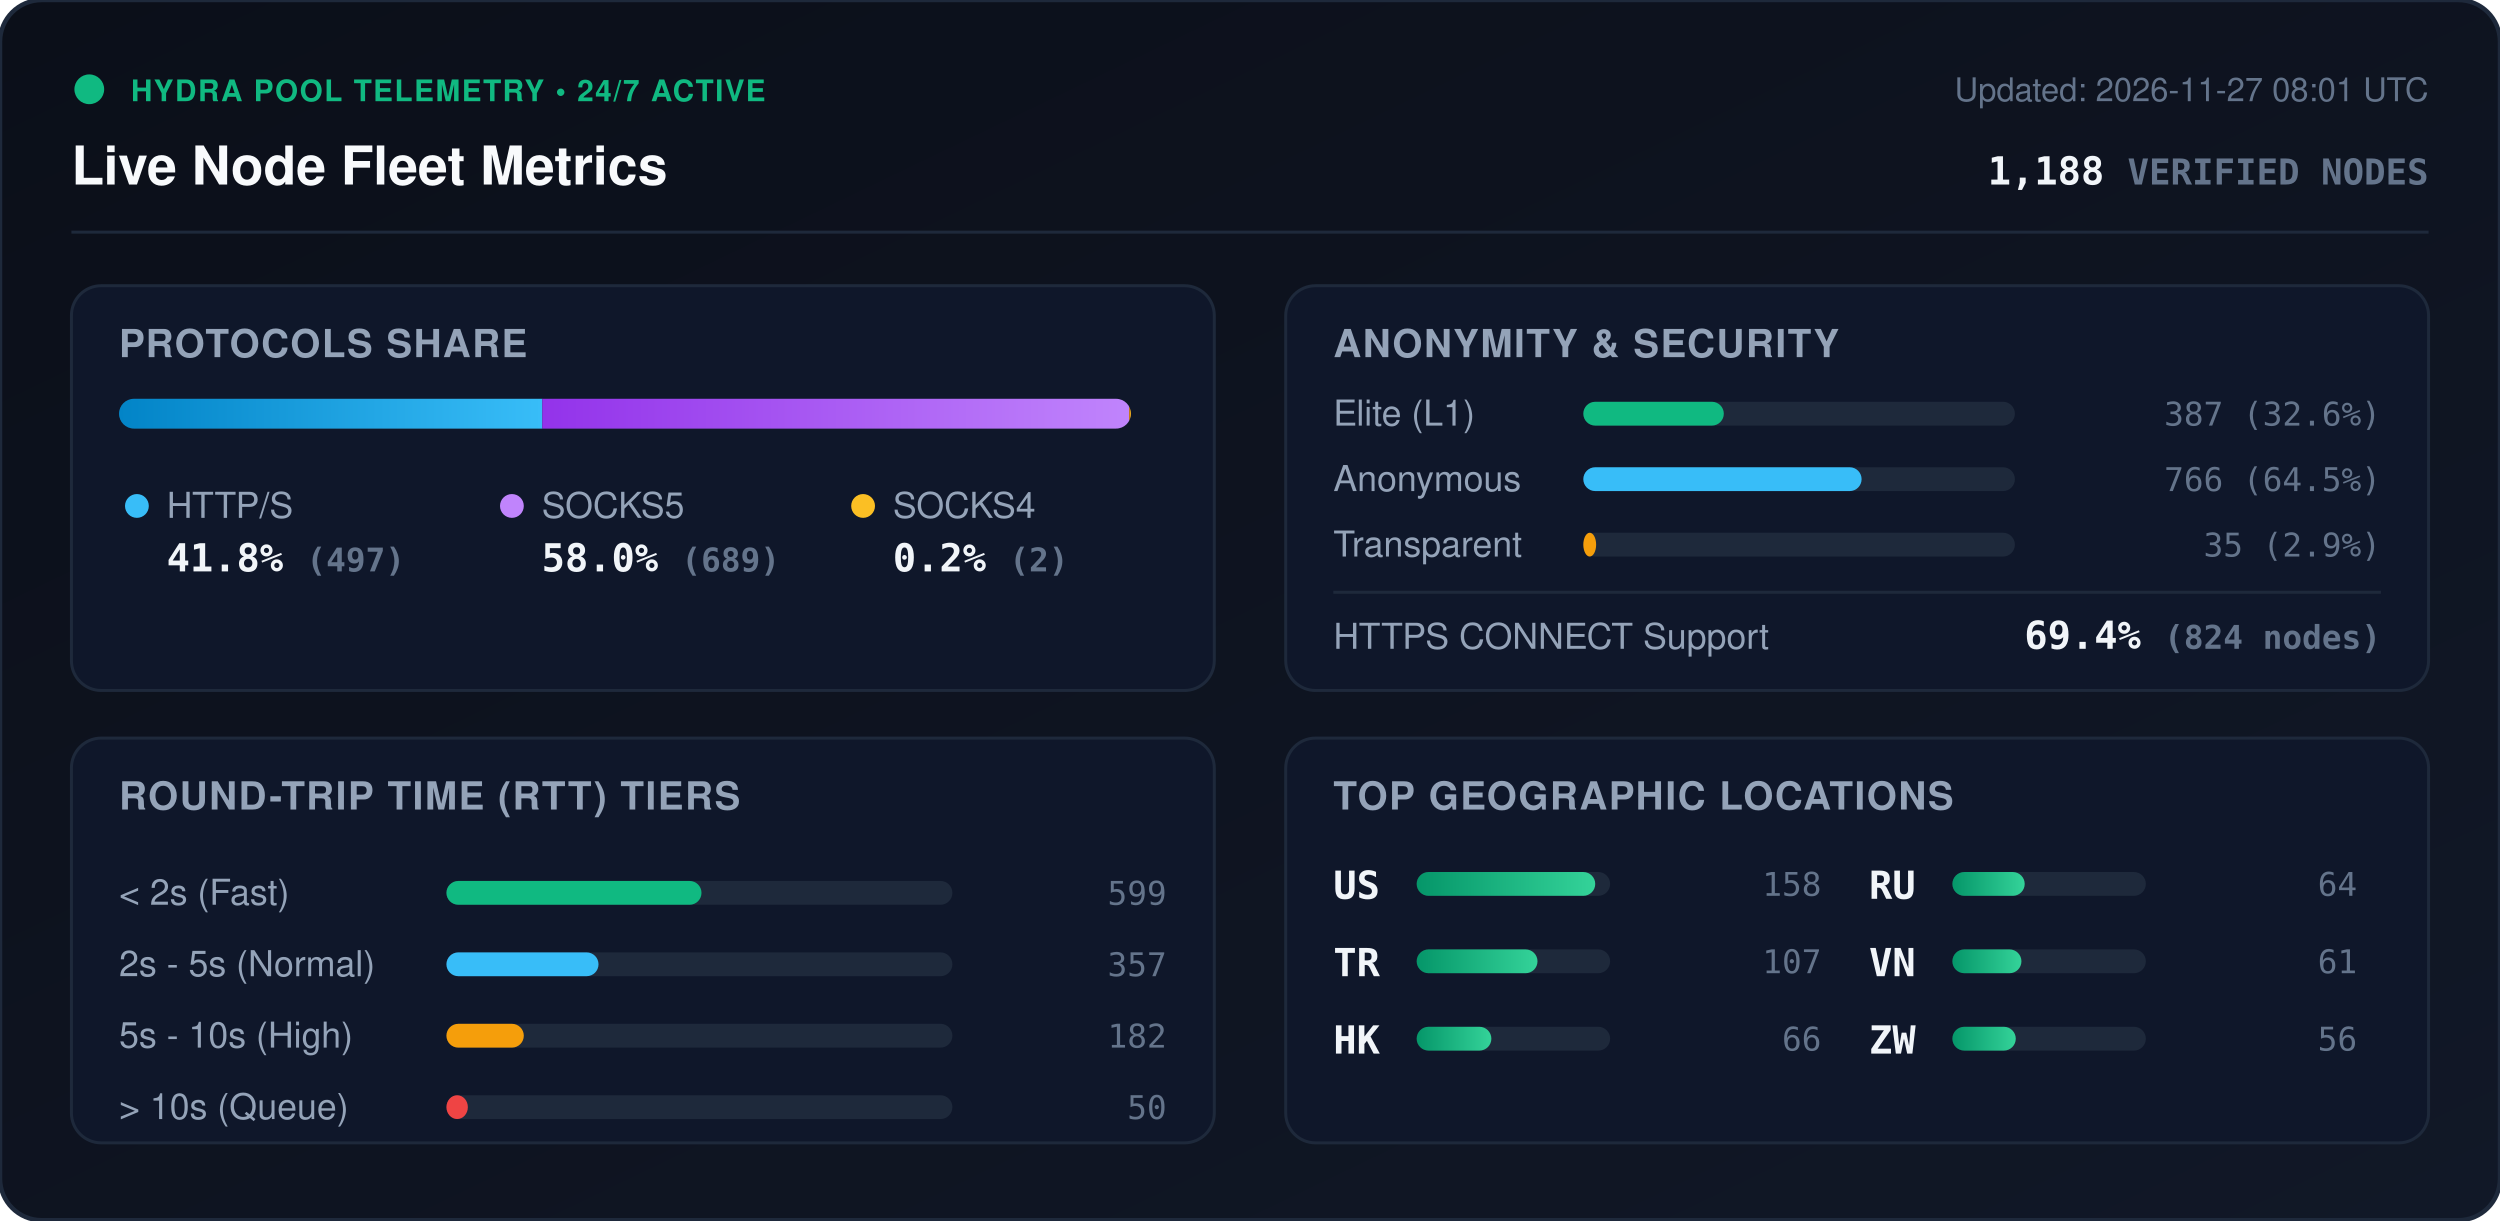
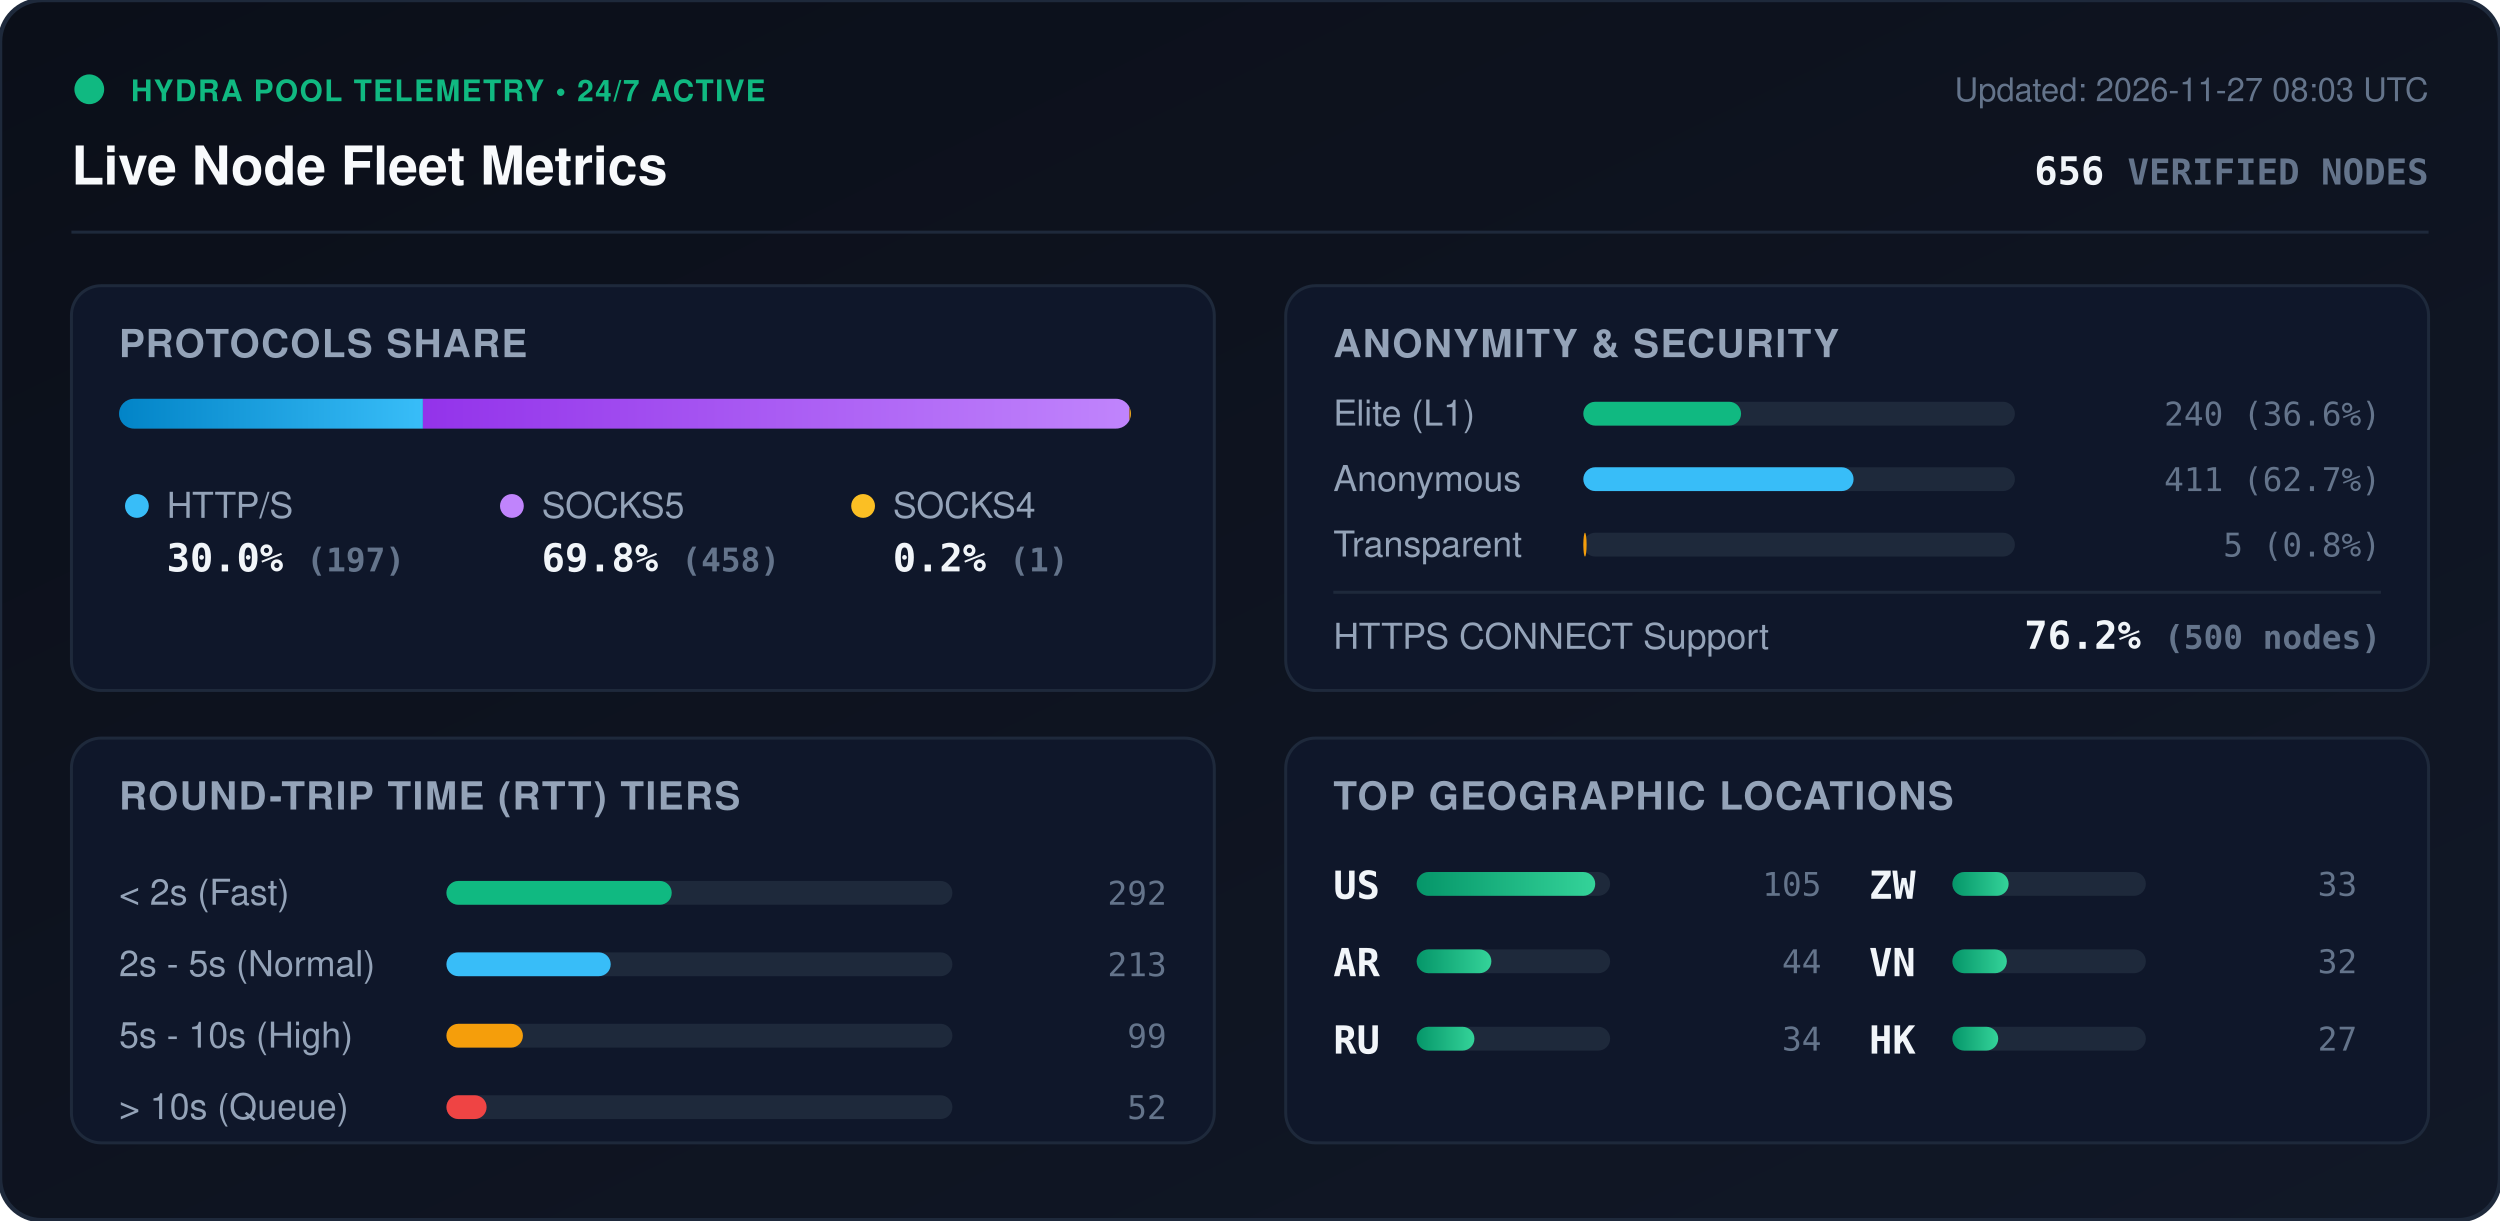
<svg xmlns="http://www.w3.org/2000/svg" viewBox="0 0 840 410" width="840" height="410" style="max-width: 100%; height: auto;">
  <defs>
    <linearGradient id="bg" x1="0%" y1="0%" x2="100%" y2="100%">
      <stop offset="0%" stop-color="#0b0f19" />
      <stop offset="100%" stop-color="#111827" />
    </linearGradient>
    <linearGradient id="bar-http" x1="0%" y1="0%" x2="100%" y2="0%">
      <stop offset="0%" stop-color="#0284c7" />
      <stop offset="100%" stop-color="#38bdf8" />
    </linearGradient>
    <linearGradient id="bar-socks5" x1="0%" y1="0%" x2="100%" y2="0%">
      <stop offset="0%" stop-color="#9333ea" />
      <stop offset="100%" stop-color="#c084fc" />
    </linearGradient>
    <linearGradient id="bar-socks4" x1="0%" y1="0%" x2="100%" y2="0%">
      <stop offset="0%" stop-color="#d97706" />
      <stop offset="100%" stop-color="#fbbf24" />
    </linearGradient>
    <linearGradient id="bar-green" x1="0%" y1="0%" x2="100%" y2="0%">
      <stop offset="0%" stop-color="#059669" />
      <stop offset="100%" stop-color="#34d399" />
    </linearGradient>
    <clipPath id="prog-track-clip">
      <rect width="340.0" height="10" rx="5" />
    </clipPath>
    <style>
      .title { font: 700 18px -apple-system, BlinkMacSystemFont, 'Segoe UI', Helvetica, Arial, sans-serif; fill: #f8fafc; }
      .sub { font: 500 11px -apple-system, BlinkMacSystemFont, 'Segoe UI', Helvetica, Arial, sans-serif; fill: #64748b; }
      .section-hdr { font: 600 13px -apple-system, BlinkMacSystemFont, 'Segoe UI', Helvetica, Arial, sans-serif; fill: #94a3b8; letter-spacing: 0.5px; }
      .metric-val { font: 700 13px -apple-system, BlinkMacSystemFont, 'Segoe UI', Helvetica, Arial, sans-serif; fill: #f1f5f9; }
      .metric-lbl { font: 500 12px -apple-system, BlinkMacSystemFont, 'Segoe UI', Helvetica, Arial, sans-serif; fill: #94a3b8; }
      .badge-txt { font: 700 10px -apple-system, BlinkMacSystemFont, 'Segoe UI', Helvetica, Arial, sans-serif; fill: #10b981; letter-spacing: 0.5px; }
      .mono { font-family: ui-monospace, SFMono-Regular, Menlo, Monaco, Consolas, monospace; }
      .pulse { animation: beacon 2s infinite ease-in-out; }
      @keyframes beacon { 0%, 100% { opacity: 1; } 50% { opacity: 0.35; } }
    </style>
  </defs>
  <rect width="840" height="410" rx="14" fill="url(#bg)" stroke="#1e293b" stroke-width="1.5" />
  <g transform="translate(24, 24)">
    <circle cx="6" cy="6" r="5" fill="#10b981" class="pulse" />
    <text x="20" y="10" class="badge-txt">HYDRA POOL TELEMETRY • 24/7 ACTIVE</text>
    <text x="0" y="38" class="title">Live Node Fleet Metrics</text>
-     <text x="792" y="10" text-anchor="end" class="sub">Updated: 2026-11-27 08:01 UTC</text>
-     <text x="792" y="38" text-anchor="end" class="metric-val mono" fill="#38bdf8">1,188 <tspan font-size="12" fill="#64748b">VERIFIED NODES</tspan>
+     <text x="792" y="10" text-anchor="end" class="sub">Updated: 2026-11-27 08:03 UTC</text>
+     <text x="792" y="38" text-anchor="end" class="metric-val mono" fill="#38bdf8">656 <tspan font-size="12" fill="#64748b">VERIFIED NODES</tspan>
    </text>
  </g>
  <line x1="24" y1="78" x2="816" y2="78" stroke="#1e293b" stroke-width="1" />
  <g transform="translate(24, 96)">
    <rect width="384" height="136" rx="10" fill="#0f172a" stroke="#1e293b" />
    <text x="16" y="24" class="section-hdr">PROTOCOLS SHARE</text>
    <g transform="translate(16, 38)">
      <rect width="340.0" height="10" rx="5" fill="#1e293b" />
      <g clip-path="url(#prog-track-clip)">
-         <rect x="0" width="142.2" height="10" fill="url(#bar-http)" />
-         <rect x="142.2" width="197.2" height="10" fill="url(#bar-socks5)" />
-         <rect x="339.4" width="0.6" height="10" fill="url(#bar-socks4)" />
+         <rect x="0" width="102.1" height="10" fill="url(#bar-http)" />
+         <rect x="102.1" width="237.4" height="10" fill="url(#bar-socks5)" />
+         <rect x="339.5" width="0.5" height="10" fill="url(#bar-socks4)" />
      </g>
    </g>
    <g transform="translate(16, 68)">
      <circle cx="6" cy="6" r="4" fill="#38bdf8" />
      <text x="16" y="10" class="metric-lbl">HTTP/S</text>
-       <text x="16" y="28" class="metric-val mono">41.8% <tspan font-size="11" fill="#64748b">(497)</tspan>
+       <text x="16" y="28" class="metric-val mono">30.0% <tspan font-size="11" fill="#64748b">(197)</tspan>
      </text>
      <circle cx="132" cy="6" r="4" fill="#c084fc" />
      <text x="142" y="10" class="metric-lbl">SOCKS5</text>
-       <text x="142" y="28" class="metric-val mono">58.0% <tspan font-size="11" fill="#64748b">(689)</tspan>
+       <text x="142" y="28" class="metric-val mono">69.8% <tspan font-size="11" fill="#64748b">(458)</tspan>
      </text>
      <circle cx="250" cy="6" r="4" fill="#fbbf24" />
      <text x="260" y="10" class="metric-lbl">SOCKS4</text>
-       <text x="260" y="28" class="metric-val mono">0.2% <tspan font-size="11" fill="#64748b">(2)</tspan>
+       <text x="260" y="28" class="metric-val mono">0.2% <tspan font-size="11" fill="#64748b">(1)</tspan>
      </text>
    </g>
  </g>
  <g transform="translate(432, 96)">
    <rect width="384" height="136" rx="10" fill="#0f172a" stroke="#1e293b" />
    <text x="16" y="24" class="section-hdr">ANONYMITY &amp; SECURITY</text>
    <text x="16" y="47" class="metric-lbl">Elite (L1)</text>
    <rect x="100" y="39" width="145.0" height="8" rx="4" fill="#1e293b" />
-     <rect x="100" y="39" width="47.2" height="8" rx="4" fill="#10b981" />
-     <text x="368" y="47" text-anchor="end" class="mono sub" fill="#e2e8f0">387 (32.6%)</text>
+     <rect x="100" y="39" width="53.0" height="8" rx="4" fill="#10b981" />
+     <text x="368" y="47" text-anchor="end" class="mono sub" fill="#e2e8f0">240 (36.6%)</text>
    <text x="16" y="69" class="metric-lbl">Anonymous</text>
    <rect x="100" y="61" width="145.0" height="8" rx="4" fill="#1e293b" />
-     <rect x="100" y="61" width="93.5" height="8" rx="4" fill="#38bdf8" />
-     <text x="368" y="69" text-anchor="end" class="mono sub" fill="#e2e8f0">766 (64.5%)</text>
+     <rect x="100" y="61" width="90.8" height="8" rx="4" fill="#38bdf8" />
+     <text x="368" y="69" text-anchor="end" class="mono sub" fill="#e2e8f0">411 (62.7%)</text>
    <text x="16" y="91" class="metric-lbl">Transparent</text>
    <rect x="100" y="83" width="145.0" height="8" rx="4" fill="#1e293b" />
-     <rect x="100" y="83" width="4.3" height="8" rx="4" fill="#f59e0b" />
-     <text x="368" y="91" text-anchor="end" class="mono sub" fill="#e2e8f0">35 (2.9%)</text>
+     <rect x="100" y="83" width="1.1" height="8" rx="4" fill="#f59e0b" />
+     <text x="368" y="91" text-anchor="end" class="mono sub" fill="#e2e8f0">5 (0.8%)</text>
    <line x1="16" y1="103" x2="368" y2="103" stroke="#1e293b" stroke-width="1" />
    <text x="16" y="122" class="metric-lbl">HTTPS CONNECT Support</text>
-     <text x="368" y="122" text-anchor="end" class="metric-val mono" fill="#34d399">69.4% <tspan font-size="11" fill="#64748b">(824 nodes)</tspan>
+     <text x="368" y="122" text-anchor="end" class="metric-val mono" fill="#34d399">76.2% <tspan font-size="11" fill="#64748b">(500 nodes)</tspan>
    </text>
  </g>
  <g transform="translate(24, 248)">
    <rect width="384" height="136" rx="10" fill="#0f172a" stroke="#1e293b" />
    <text x="16" y="24" class="section-hdr">ROUND-TRIP TIME (RTT) TIERS</text>
    <g transform="translate(16, 42)">
      <text x="0" y="14" class="metric-lbl">&lt; 2s (Fast)</text>
      <rect x="110" y="6" width="170" height="8" rx="4" fill="#1e293b" />
-       <rect x="110" y="6" width="85.7" height="8" rx="4" fill="#10b981" />
-       <text x="352" y="14" text-anchor="end" class="mono sub">599</text>
+       <rect x="110" y="6" width="75.7" height="8" rx="4" fill="#10b981" />
+       <text x="352" y="14" text-anchor="end" class="mono sub">292</text>
      <text x="0" y="38" class="metric-lbl">2s - 5s (Normal)</text>
      <rect x="110" y="30" width="170" height="8" rx="4" fill="#1e293b" />
-       <rect x="110" y="30" width="51.1" height="8" rx="4" fill="#38bdf8" />
-       <text x="352" y="38" text-anchor="end" class="mono sub">357</text>
+       <rect x="110" y="30" width="55.2" height="8" rx="4" fill="#38bdf8" />
+       <text x="352" y="38" text-anchor="end" class="mono sub">213</text>
      <text x="0" y="62" class="metric-lbl">5s - 10s (High)</text>
      <rect x="110" y="54" width="170" height="8" rx="4" fill="#1e293b" />
-       <rect x="110" y="54" width="26.0" height="8" rx="4" fill="#f59e0b" />
-       <text x="352" y="62" text-anchor="end" class="mono sub">182</text>
+       <rect x="110" y="54" width="25.7" height="8" rx="4" fill="#f59e0b" />
+       <text x="352" y="62" text-anchor="end" class="mono sub">99</text>
      <text x="0" y="86" class="metric-lbl">&gt; 10s (Queue)</text>
      <rect x="110" y="78" width="170" height="8" rx="4" fill="#1e293b" />
-       <rect x="110" y="78" width="7.2" height="8" rx="4" fill="#ef4444" />
-       <text x="352" y="86" text-anchor="end" class="mono sub">50</text>
+       <rect x="110" y="78" width="13.5" height="8" rx="4" fill="#ef4444" />
+       <text x="352" y="86" text-anchor="end" class="mono sub">52</text>
    </g>
  </g>
  <g transform="translate(432, 248)">
    <rect width="384" height="136" rx="10" fill="#0f172a" stroke="#1e293b" />
    <text x="16" y="24" class="section-hdr">TOP GEOGRAPHIC LOCATIONS</text>
    <g transform="translate(16, 42)">
      <g transform="translate(0, 0)">
        <text x="0" y="12" class="mono metric-val" font-size="12">US</text>
        <rect x="28" y="3" width="65" height="8" rx="4" fill="#1e293b" />
        <rect x="28" y="3" width="60.0" height="8" rx="4" fill="url(#bar-green)" />
-         <text x="164" y="11" text-anchor="end" class="mono sub">158</text>
+         <text x="164" y="11" text-anchor="end" class="mono sub">105</text>
      </g>
      <g transform="translate(0, 26)">
-         <text x="0" y="12" class="mono metric-val" font-size="12">TR</text>
+         <text x="0" y="12" class="mono metric-val" font-size="12">AR</text>
        <rect x="28" y="3" width="65" height="8" rx="4" fill="#1e293b" />
-         <rect x="28" y="3" width="40.6" height="8" rx="4" fill="url(#bar-green)" />
-         <text x="164" y="11" text-anchor="end" class="mono sub">107</text>
+         <rect x="28" y="3" width="25.1" height="8" rx="4" fill="url(#bar-green)" />
+         <text x="164" y="11" text-anchor="end" class="mono sub">44</text>
      </g>
      <g transform="translate(0, 52)">
-         <text x="0" y="12" class="mono metric-val" font-size="12">HK</text>
+         <text x="0" y="12" class="mono metric-val" font-size="12">RU</text>
        <rect x="28" y="3" width="65" height="8" rx="4" fill="#1e293b" />
-         <rect x="28" y="3" width="25.1" height="8" rx="4" fill="url(#bar-green)" />
-         <text x="164" y="11" text-anchor="end" class="mono sub">66</text>
+         <rect x="28" y="3" width="19.4" height="8" rx="4" fill="url(#bar-green)" />
+         <text x="164" y="11" text-anchor="end" class="mono sub">34</text>
      </g>
      <g transform="translate(180, 0)">
-         <text x="0" y="12" class="mono metric-val" font-size="12">RU</text>
+         <text x="0" y="12" class="mono metric-val" font-size="12">ZW</text>
        <rect x="28" y="3" width="65" height="8" rx="4" fill="#1e293b" />
-         <rect x="28" y="3" width="24.3" height="8" rx="4" fill="url(#bar-green)" />
-         <text x="164" y="11" text-anchor="end" class="mono sub">64</text>
+         <rect x="28" y="3" width="18.9" height="8" rx="4" fill="url(#bar-green)" />
+         <text x="164" y="11" text-anchor="end" class="mono sub">33</text>
      </g>
      <g transform="translate(180, 26)">
        <text x="0" y="12" class="mono metric-val" font-size="12">VN</text>
        <rect x="28" y="3" width="65" height="8" rx="4" fill="#1e293b" />
-         <rect x="28" y="3" width="23.2" height="8" rx="4" fill="url(#bar-green)" />
-         <text x="164" y="11" text-anchor="end" class="mono sub">61</text>
+         <rect x="28" y="3" width="18.3" height="8" rx="4" fill="url(#bar-green)" />
+         <text x="164" y="11" text-anchor="end" class="mono sub">32</text>
      </g>
      <g transform="translate(180, 52)">
-         <text x="0" y="12" class="mono metric-val" font-size="12">ZW</text>
+         <text x="0" y="12" class="mono metric-val" font-size="12">HK</text>
        <rect x="28" y="3" width="65" height="8" rx="4" fill="#1e293b" />
-         <rect x="28" y="3" width="21.3" height="8" rx="4" fill="url(#bar-green)" />
-         <text x="164" y="11" text-anchor="end" class="mono sub">56</text>
+         <rect x="28" y="3" width="15.4" height="8" rx="4" fill="url(#bar-green)" />
+         <text x="164" y="11" text-anchor="end" class="mono sub">27</text>
      </g>
    </g>
  </g>
</svg>
